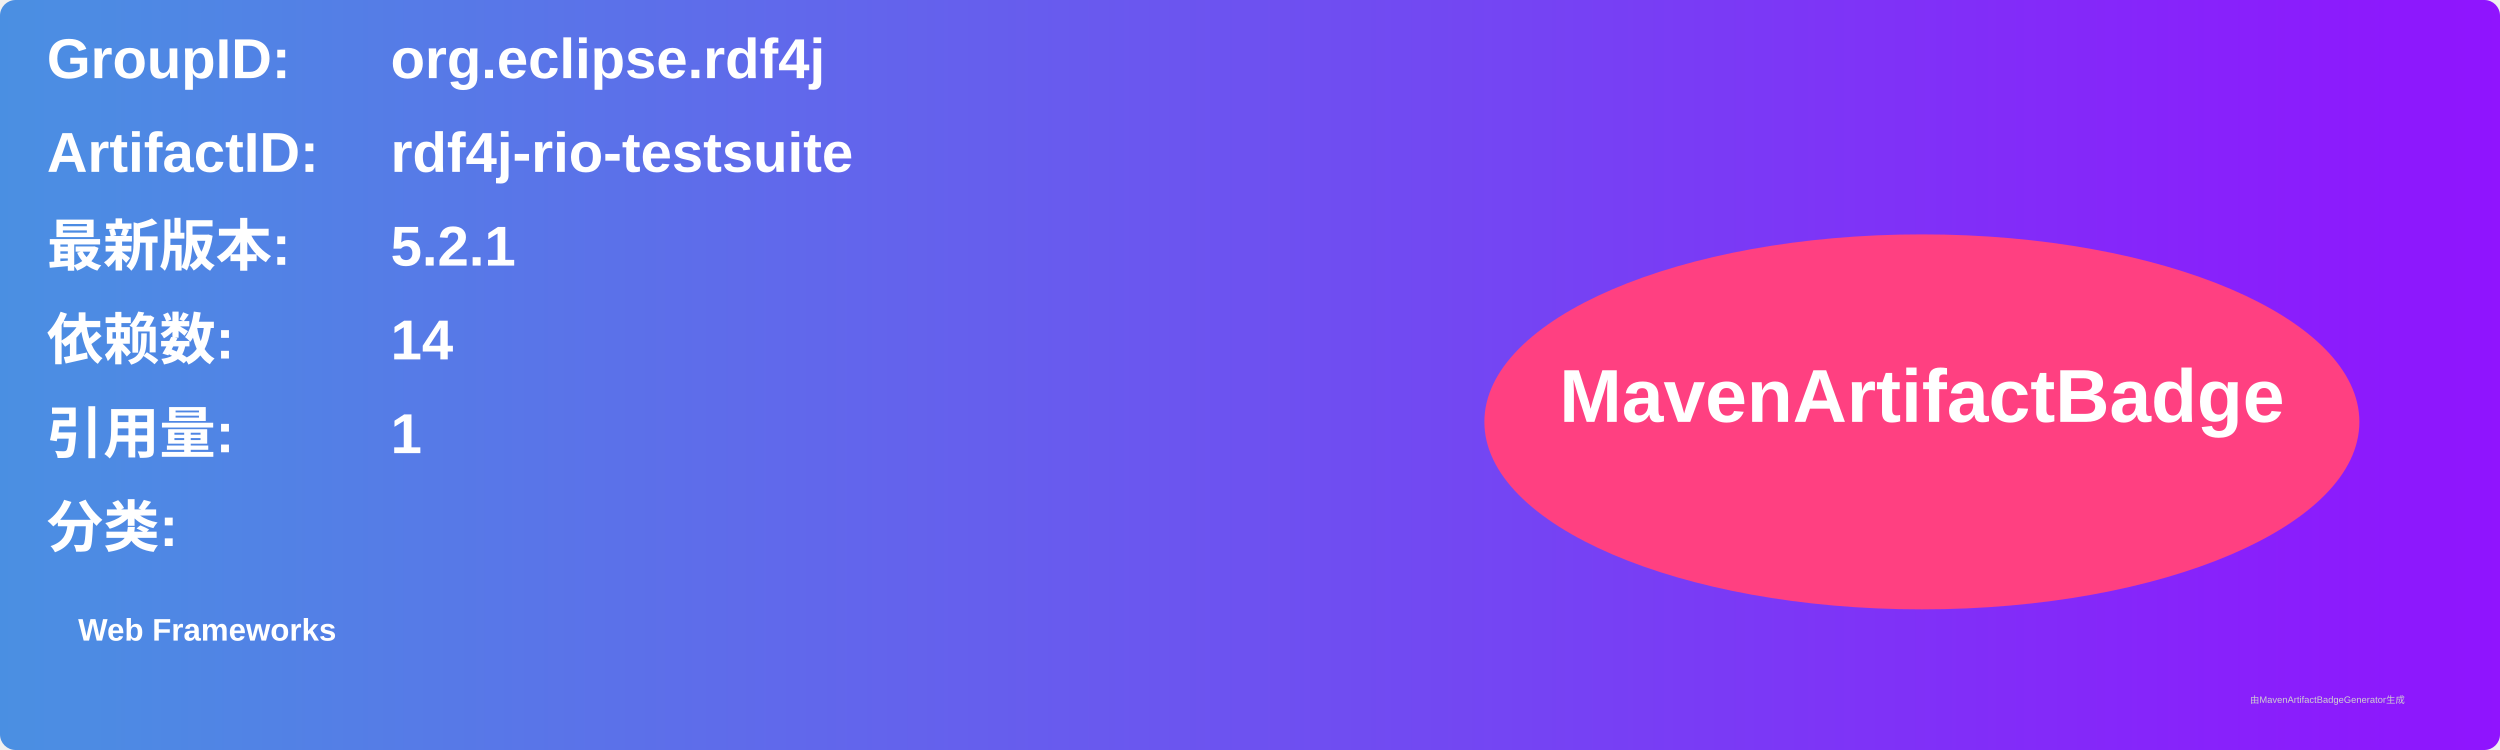
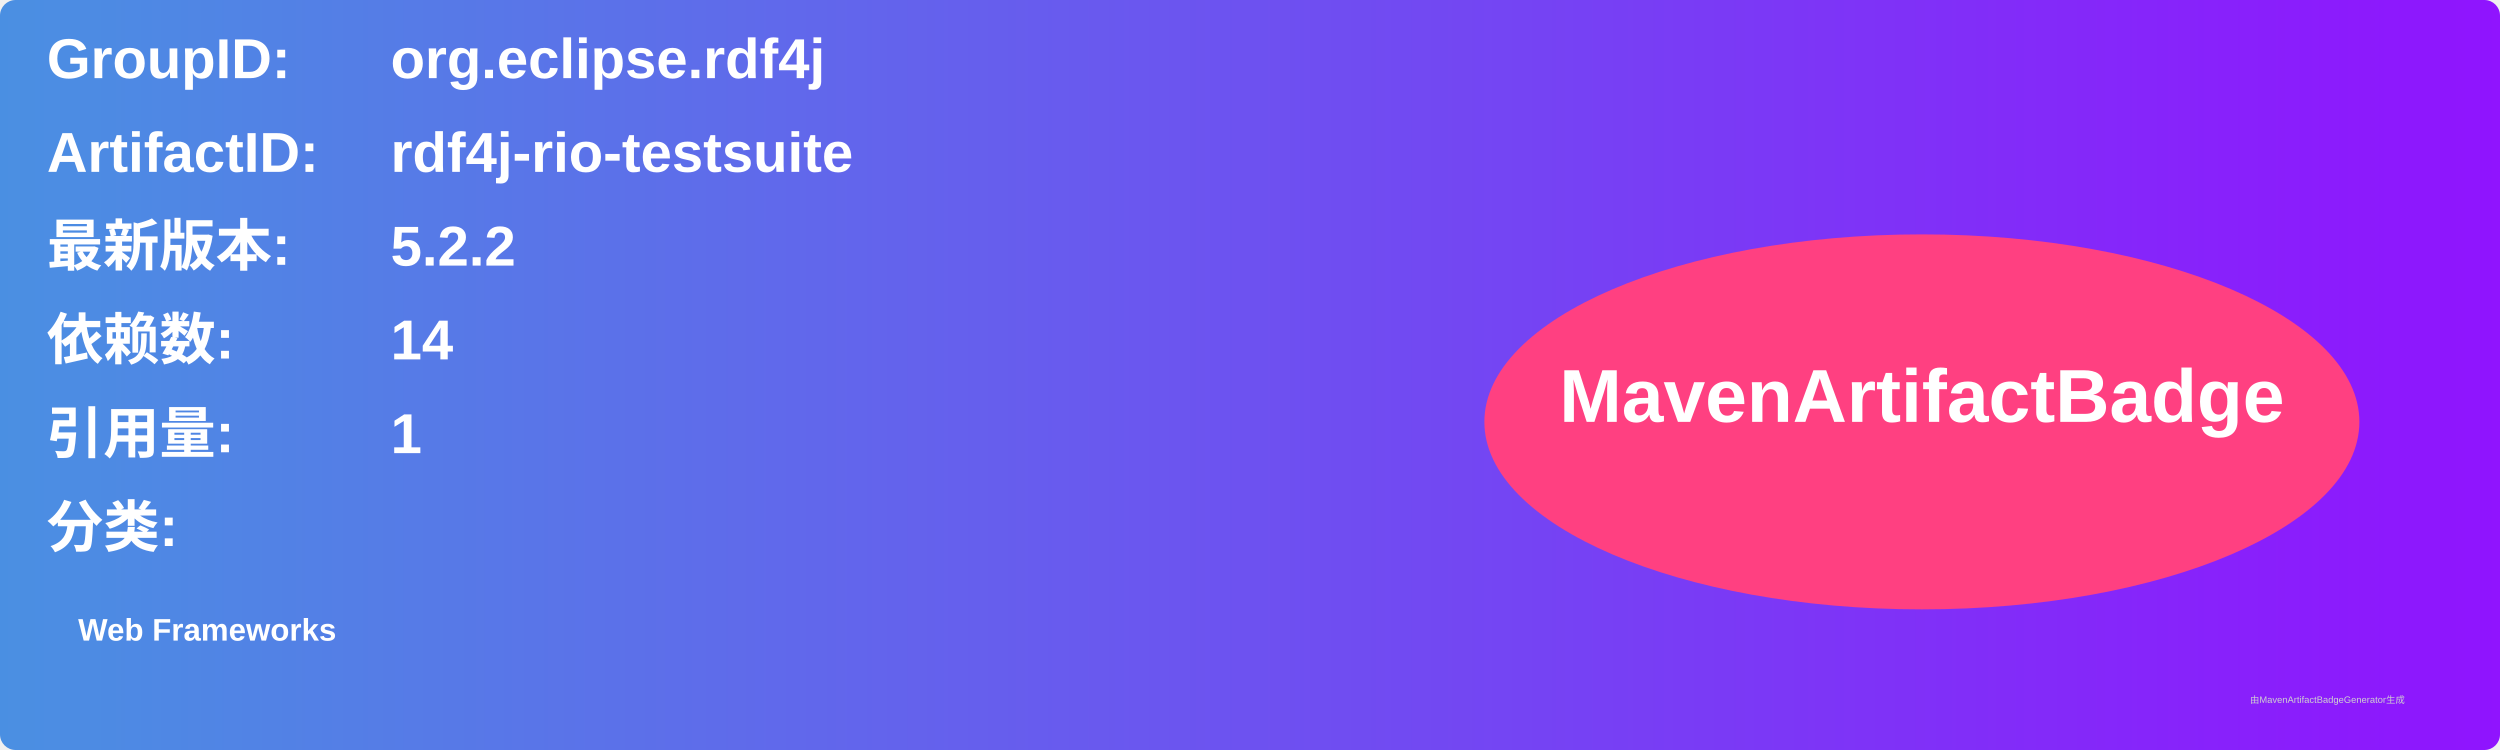
<svg xmlns="http://www.w3.org/2000/svg" width="800" height="240" viewBox="0 0 800 240">
  <linearGradient id="grad" x1="0%" y1="0%" x2="100%" y2="0%">
    <stop offset="0%" stop-color="#4a90e2" />
    <stop offset="100%" stop-color="#9013fe" />
  </linearGradient>
  <rect width="100%" height="100%" rx="5" ry="5" fill="url(#grad)" />
  <g transform="translate(15, 15)">
    <text x="0" y="10" font-family="Arial" font-size="18" fill="white" font-weight="bold" width="260">GroupID:</text>
    <text x="110" y="10" font-family="Arial" font-size="18" fill="white" font-weight="bold" width="460">org.eclipse.rdf4j</text>
    <text x="0" y="40" font-family="Arial" font-size="18" fill="white" font-weight="bold" width="260">ArtifactID:</text>
    <text x="110" y="40" font-family="Arial" font-size="18" fill="white" font-weight="bold" width="460">rdf4j-rio-testsuite</text>
    <text x="0" y="70" font-family="Arial" font-size="18" fill="white" font-weight="bold">最新版本:</text>
    <text x="110" y="70" font-family="Arial" font-size="18" fill="white" font-weight="bold">
-       <tspan font-weight="bold">5.2.1</tspan>
+       <tspan font-weight="bold">5.2.2</tspan>
    </text>
    <text x="0" y="100" font-family="Arial" font-size="18" fill="white" font-weight="bold">依赖数: </text>
    <text x="110" y="100" font-family="Arial" font-size="18" fill="white">
      <tspan font-weight="bold">14</tspan>
    </text>
    <text x="0" y="130" font-family="Arial" font-size="18" fill="white" font-weight="bold">引用量: </text>
    <text x="110" y="130" font-family="Arial" font-size="18" fill="white">
      <tspan font-weight="bold">1</tspan>
    </text>
    <text x="0" y="160" font-family="Arial" font-size="18" fill="white" font-weight="bold">分类:</text>
    <text x="10" y="190" font-family="Arial" font-size="10" fill="white">
      <tspan font-weight="bold">Web Frameworks</tspan>
    </text>
    <ellipse cx="600" cy="120" rx="140" ry="60" fill="#ff4081" />
    <text x="600" y="120" text-anchor="middle" font-family="Arial" font-size="24" fill="white" font-weight="bold">MavenArtifactBadge</text>
  </g>
  <text x="720" y="225" font-family="Arial" font-size="3" fill="#d0d0d0">由MavenArtifactBadgeGenerator生成</text>
</svg>
